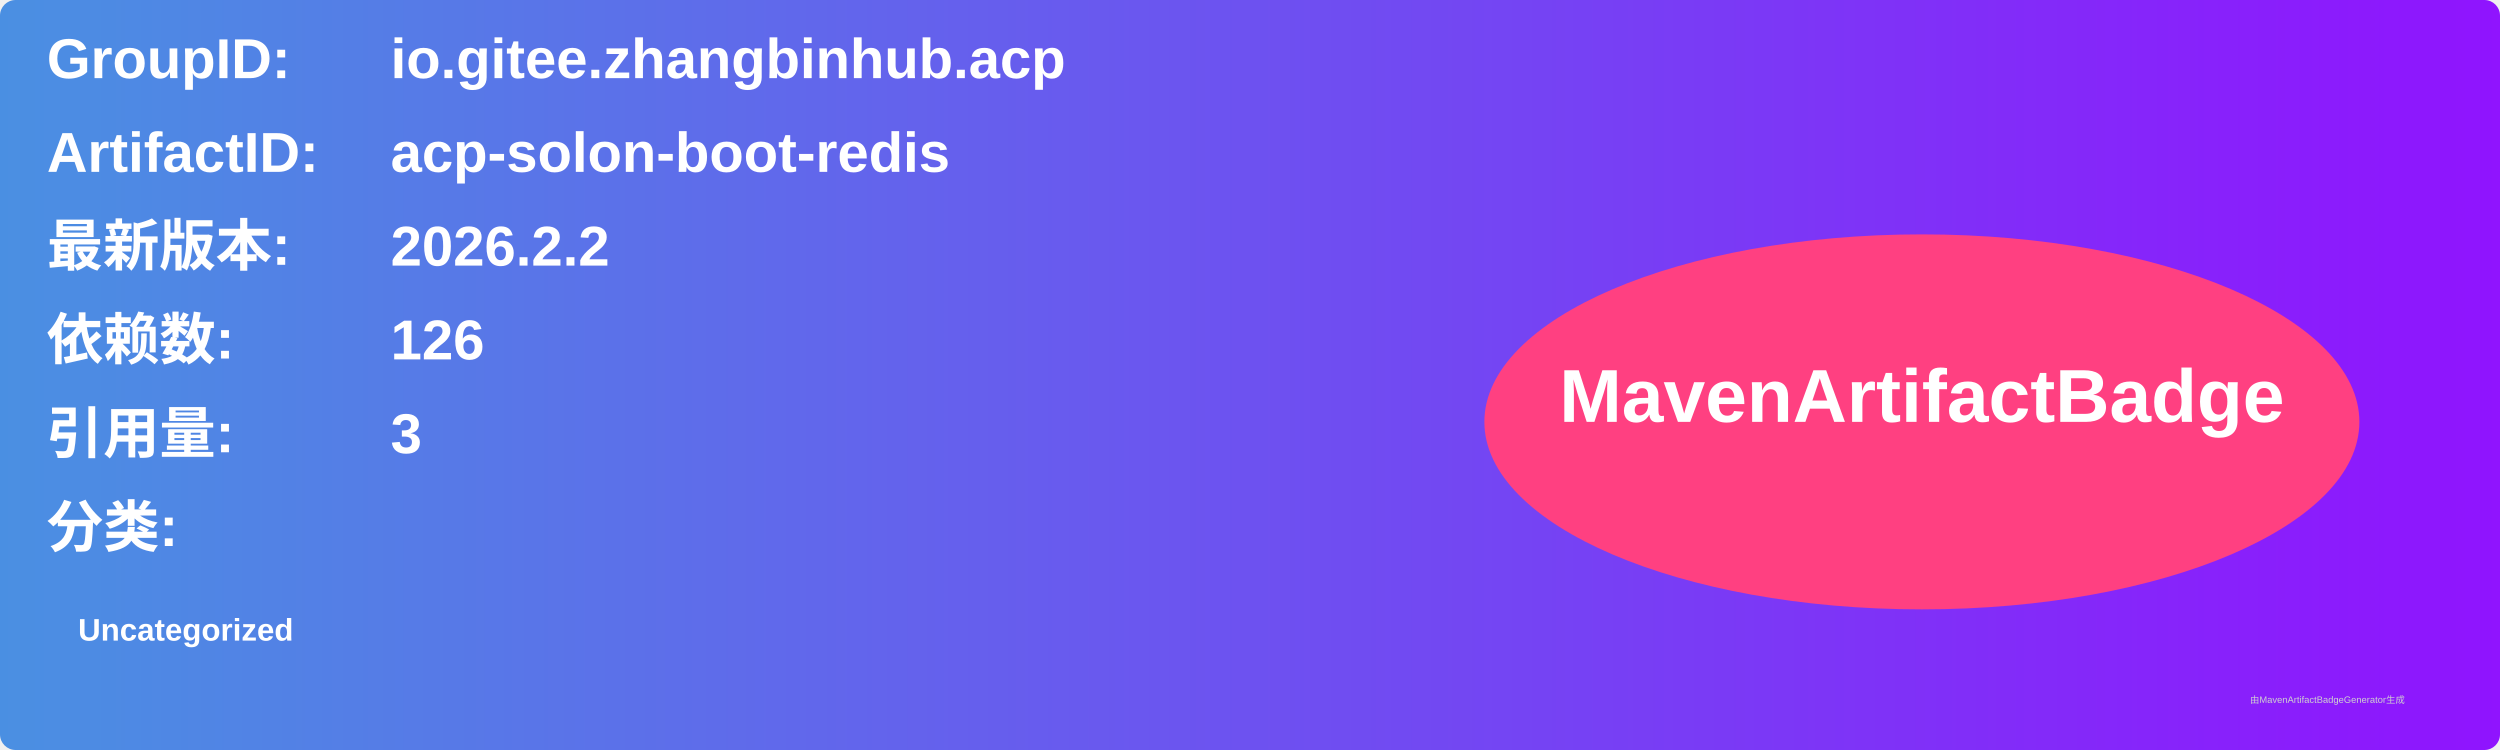
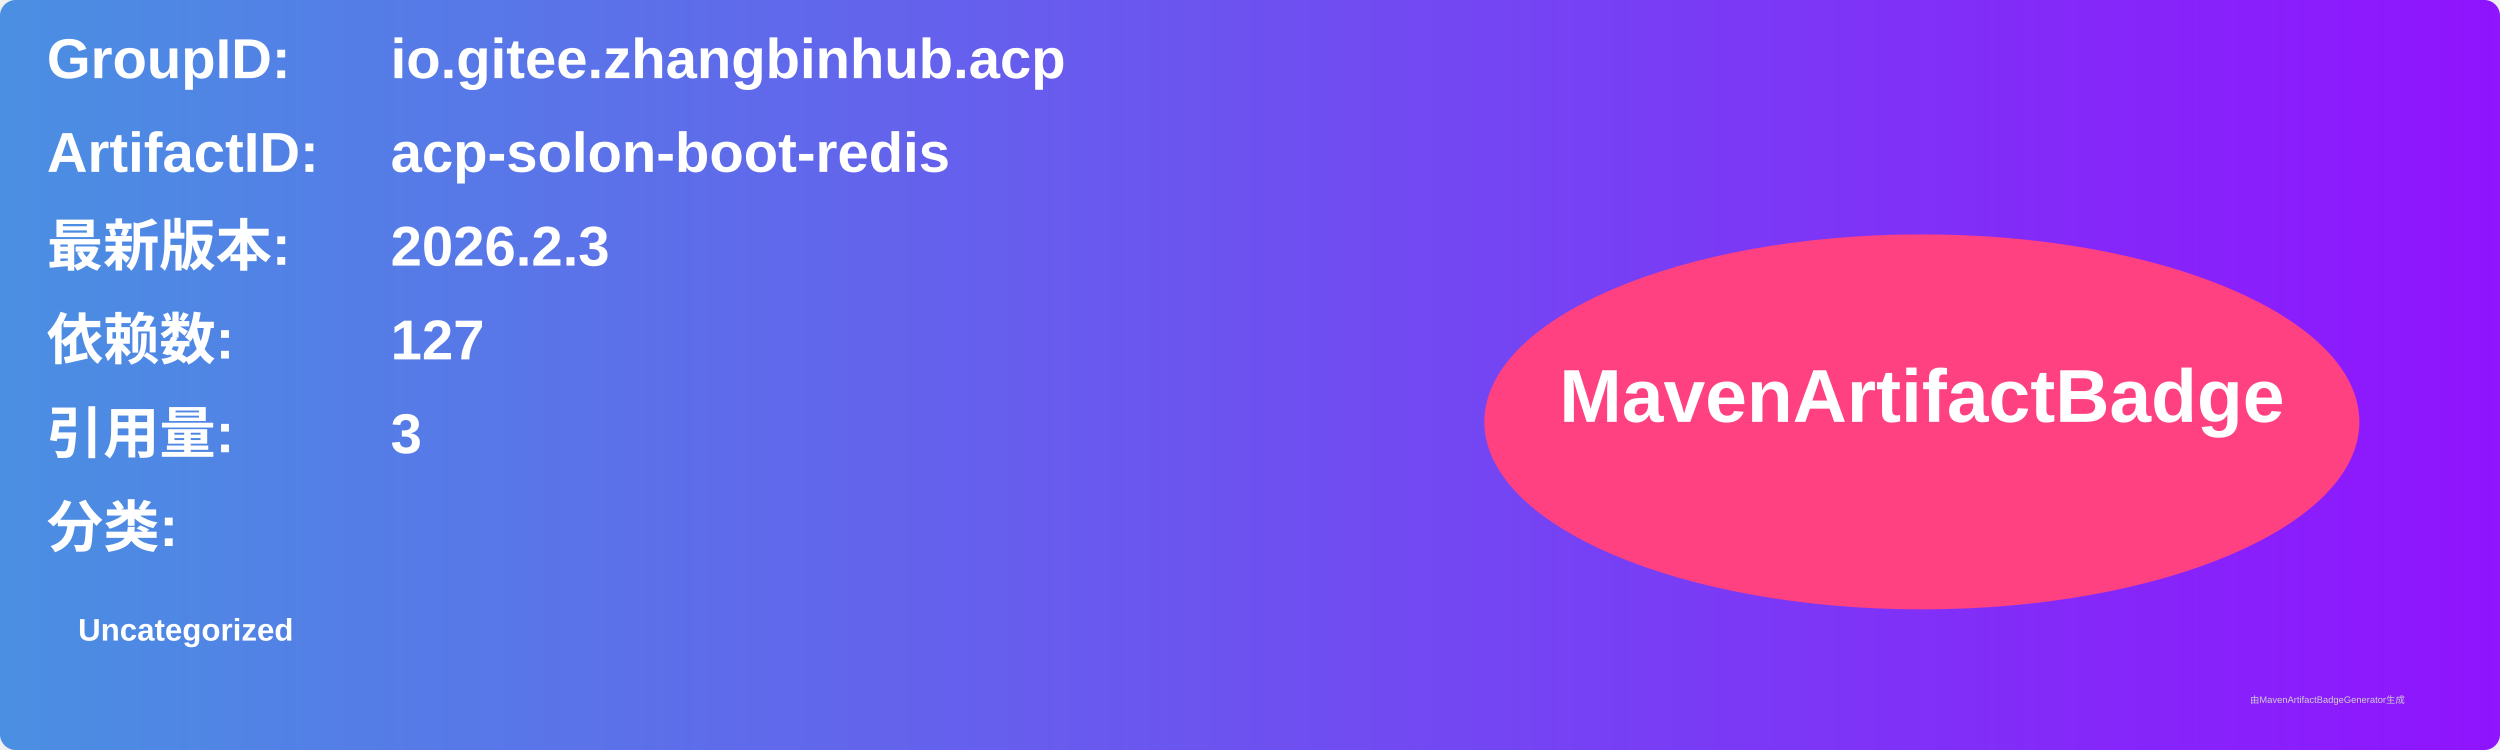
<svg xmlns="http://www.w3.org/2000/svg" width="800" height="240" viewBox="0 0 800 240">
  <linearGradient id="grad" x1="0%" y1="0%" x2="100%" y2="0%">
    <stop offset="0%" stop-color="#4a90e2" />
    <stop offset="100%" stop-color="#9013fe" />
  </linearGradient>
  <rect width="100%" height="100%" rx="5" ry="5" fill="url(#grad)" />
  <g transform="translate(15, 15)">
    <text x="0" y="10" font-family="Arial" font-size="18" fill="white" font-weight="bold" width="260">GroupID:</text>
    <text x="110" y="10" font-family="Arial" font-size="18" fill="white" font-weight="bold" width="460">io.gitee.zhangbinhub.acp</text>
    <text x="0" y="40" font-family="Arial" font-size="18" fill="white" font-weight="bold" width="260">ArtifactID:</text>
    <text x="110" y="40" font-family="Arial" font-size="18" fill="white" font-weight="bold" width="460">acp-solon-boot-redis</text>
    <text x="0" y="70" font-family="Arial" font-size="18" fill="white" font-weight="bold">最新版本:</text>
    <text x="110" y="70" font-family="Arial" font-size="18" fill="white" font-weight="bold">
-       <tspan font-weight="bold">2026.2.2</tspan>
+       <tspan font-weight="bold">2026.2.3</tspan>
    </text>
    <text x="0" y="100" font-family="Arial" font-size="18" fill="white" font-weight="bold">依赖数: </text>
    <text x="110" y="100" font-family="Arial" font-size="18" fill="white">
-       <tspan font-weight="bold">126</tspan>
+       <tspan font-weight="bold">127</tspan>
    </text>
    <text x="0" y="130" font-family="Arial" font-size="18" fill="white" font-weight="bold">引用量: </text>
    <text x="110" y="130" font-family="Arial" font-size="18" fill="white">
      <tspan font-weight="bold">3</tspan>
    </text>
    <text x="0" y="160" font-family="Arial" font-size="18" fill="white" font-weight="bold">分类:</text>
    <text x="10" y="190" font-family="Arial" font-size="10" fill="white">
      <tspan font-weight="bold">Uncategorized</tspan>
    </text>
    <ellipse cx="600" cy="120" rx="140" ry="60" fill="#ff4081" />
    <text x="600" y="120" text-anchor="middle" font-family="Arial" font-size="24" fill="white" font-weight="bold">MavenArtifactBadge</text>
  </g>
  <text x="720" y="225" font-family="Arial" font-size="3" fill="#d0d0d0">由MavenArtifactBadgeGenerator生成</text>
</svg>
